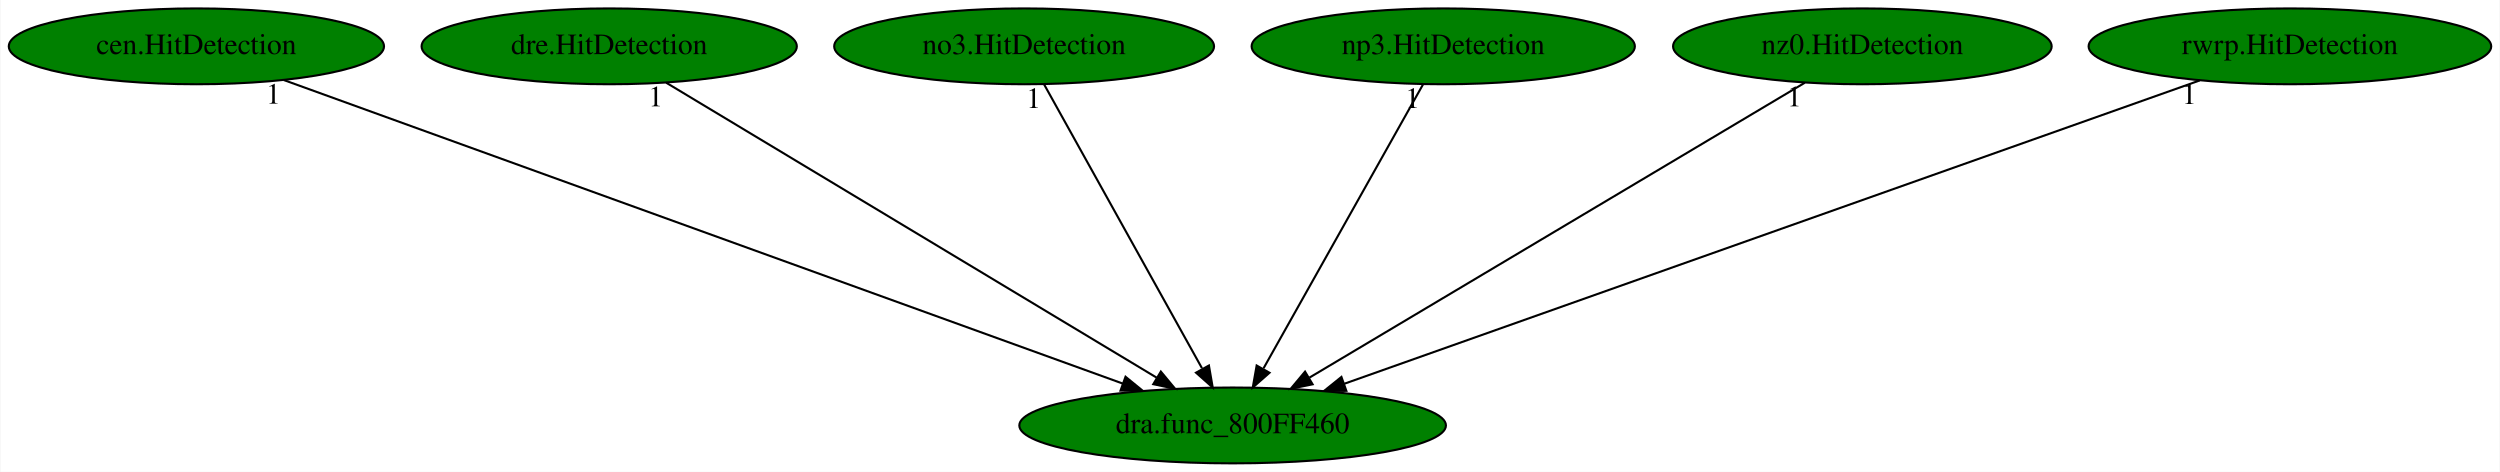
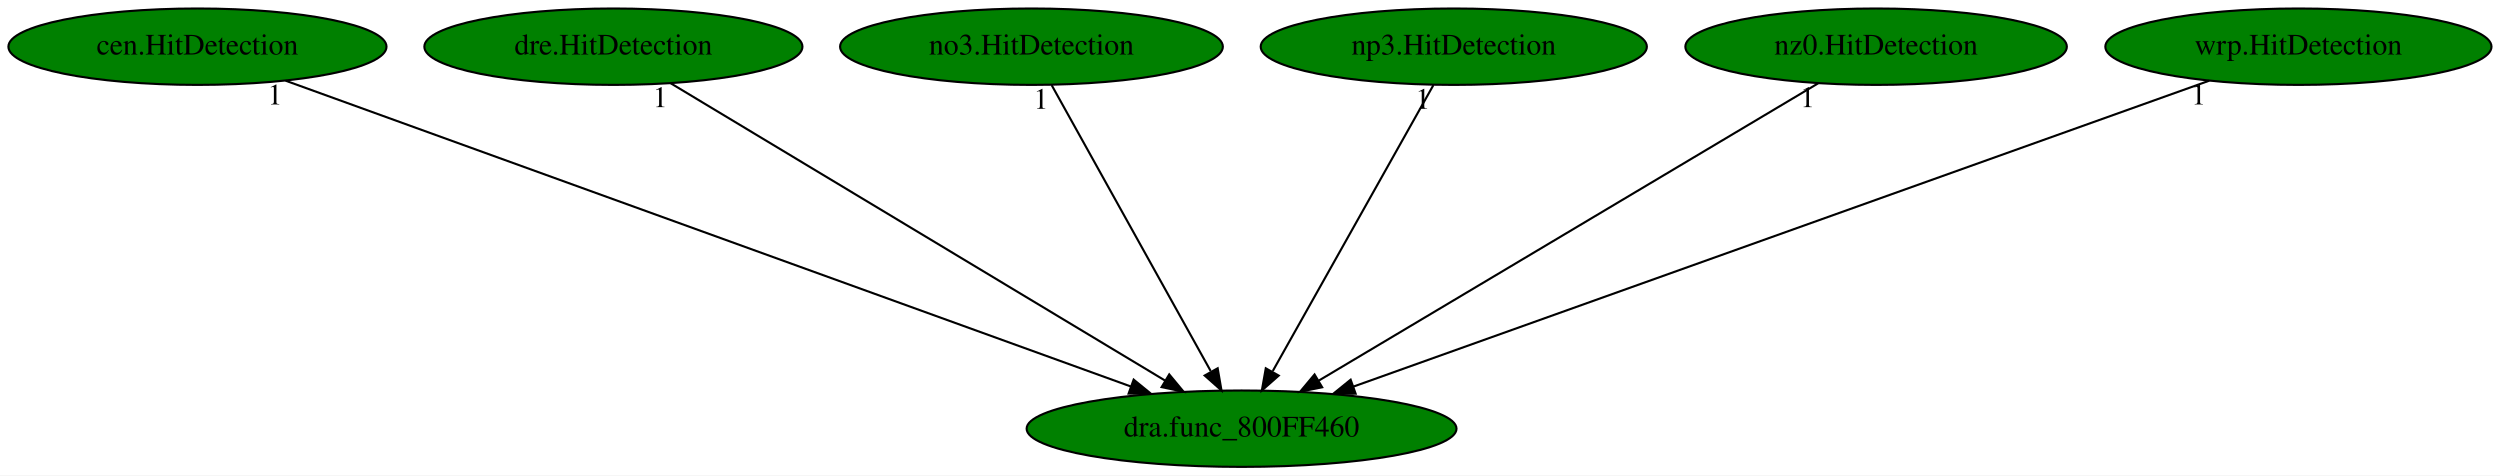
- <svg xmlns="http://www.w3.org/2000/svg" xmlns:xlink="http://www.w3.org/1999/xlink" width="1187pt" height="224pt" viewBox="0.00 0.00 1186.58 224.00">
+ <svg xmlns="http://www.w3.org/2000/svg" xmlns:xlink="http://www.w3.org/1999/xlink" width="1178pt" height="224pt" viewBox="0.00 0.00 1178.03 224.00">
  <g id="graph0" class="graph" transform="scale(1 1) rotate(0) translate(4 220)">
-     <polygon fill="white" stroke="transparent" points="-4,4 -4,-220 1182.58,-220 1182.58,4 -4,4" />
+     <polygon fill="white" stroke="transparent" points="-4,4 -4,-220 1174.03,-220 1174.03,4 -4,4" />
    <g id="node1" class="node">
      <ellipse fill="green" stroke="black" cx="581.04" cy="-18" rx="101.28" ry="18" />
      <text text-anchor="middle" x="581.04" y="-14.3" font-family="Times,serif" font-size="14.00">dra.func_800FF460</text>
    </g>
    <g id="node2" class="node">
      <g id="a_node2">
        <a xlink:href="cen.HitDetection.svg" xlink:title="cen.HitDetection">
          <ellipse fill="green" stroke="black" cx="89.04" cy="-198" rx="89.08" ry="18" />
          <text text-anchor="middle" x="89.04" y="-194.3" font-family="Times,serif" font-size="14.00">cen.HitDetection</text>
        </a>
      </g>
    </g>
    <g id="edge1" class="edge">
      <path fill="none" stroke="black" d="M130.57,-181.98C220.02,-149.61 430.77,-73.37 528.98,-37.84" />
      <polygon fill="black" stroke="black" points="530.19,-41.12 538.41,-34.42 527.81,-34.54 530.19,-41.12" />
      <text text-anchor="middle" x="125.57" y="-170.78" font-family="Times,serif" font-size="14.00">1</text>
    </g>
    <g id="node3" class="node">
      <g id="a_node3">
        <a xlink:href="dre.HitDetection.svg" xlink:title="dre.HitDetection">
          <ellipse fill="green" stroke="black" cx="285.04" cy="-198" rx="89.08" ry="18" />
          <text text-anchor="middle" x="285.04" y="-194.3" font-family="Times,serif" font-size="14.00">dre.HitDetection</text>
        </a>
      </g>
    </g>
    <g id="edge2" class="edge">
      <path fill="none" stroke="black" d="M312.09,-180.73C365.58,-148.57 484.86,-76.84 544.96,-40.7" />
      <polygon fill="black" stroke="black" points="546.96,-43.58 553.73,-35.42 543.36,-37.58 546.96,-43.58" />
      <text text-anchor="middle" x="307.09" y="-169.53" font-family="Times,serif" font-size="14.00">1</text>
    </g>
    <g id="node4" class="node">
      <g id="a_node4">
        <a xlink:href="no3.HitDetection.svg" xlink:title="no3.HitDetection">
          <ellipse fill="green" stroke="black" cx="482.04" cy="-198" rx="90.18" ry="18" />
          <text text-anchor="middle" x="482.04" y="-194.3" font-family="Times,serif" font-size="14.00">no3.HitDetection</text>
        </a>
      </g>
    </g>
    <g id="edge3" class="edge">
      <path fill="none" stroke="black" d="M491.53,-179.93C508.91,-148.7 545.91,-82.17 566.48,-45.18" />
      <polygon fill="black" stroke="black" points="569.78,-46.46 571.58,-36.02 563.66,-43.05 569.78,-46.46" />
      <text text-anchor="middle" x="486.53" y="-168.73" font-family="Times,serif" font-size="14.00">1</text>
    </g>
    <g id="node5" class="node">
      <g id="a_node5">
        <a xlink:href="np3.HitDetection.svg" xlink:title="np3.HitDetection">
          <ellipse fill="green" stroke="black" cx="681.04" cy="-198" rx="90.98" ry="18" />
          <text text-anchor="middle" x="681.04" y="-194.3" font-family="Times,serif" font-size="14.00">np3.HitDetection</text>
        </a>
      </g>
    </g>
    <g id="edge4" class="edge">
      <path fill="none" stroke="black" d="M671.45,-179.93C653.91,-148.7 616.53,-82.17 595.75,-45.18" />
      <polygon fill="black" stroke="black" points="598.55,-43.02 590.6,-36.02 592.45,-46.45 598.55,-43.02" />
      <text text-anchor="middle" x="666.45" y="-168.73" font-family="Times,serif" font-size="14.00">1</text>
    </g>
    <g id="node6" class="node">
      <g id="a_node6">
        <a xlink:href="nz0.HitDetection.svg" xlink:title="nz0.HitDetection">
          <ellipse fill="green" stroke="black" cx="880.04" cy="-198" rx="89.88" ry="18" />
          <text text-anchor="middle" x="880.04" y="-194.3" font-family="Times,serif" font-size="14.00">nz0.HitDetection</text>
        </a>
      </g>
    </g>
    <g id="edge5" class="edge">
      <path fill="none" stroke="black" d="M852.72,-180.73C798.69,-148.57 678.2,-76.84 617.49,-40.7" />
      <polygon fill="black" stroke="black" points="619.01,-37.53 608.63,-35.42 615.43,-43.55 619.01,-37.53" />
      <text text-anchor="middle" x="847.72" y="-169.53" font-family="Times,serif" font-size="14.00">1</text>
    </g>
    <g id="node7" class="node">
      <g id="a_node7">
-         <a xlink:href="rwrp.HitDetection.svg" xlink:title="rwrp.HitDetection">
-           <ellipse fill="green" stroke="black" cx="1083.04" cy="-198" rx="95.58" ry="18" />
-           <text text-anchor="middle" x="1083.04" y="-194.3" font-family="Times,serif" font-size="14.00">rwrp.HitDetection</text>
+         <a xlink:href="wrp.HitDetection.svg" xlink:title="wrp.HitDetection">
+           <ellipse fill="green" stroke="black" cx="1079.04" cy="-198" rx="90.98" ry="18" />
+           <text text-anchor="middle" x="1079.04" y="-194.3" font-family="Times,serif" font-size="14.00">wrp.HitDetection</text>
        </a>
      </g>
    </g>
    <g id="edge6" class="edge">
-       <path fill="none" stroke="black" d="M1040.24,-181.82C948.69,-149.36 734.04,-73.25 634.05,-37.79" />
-       <polygon fill="black" stroke="black" points="635.04,-34.43 624.45,-34.39 632.7,-41.03 635.04,-34.43" />
-       <text text-anchor="middle" x="1035.24" y="-170.62" font-family="Times,serif" font-size="14.00">1</text>
+       <path fill="none" stroke="black" d="M1037.01,-181.98C946.46,-149.61 733.14,-73.37 633.74,-37.84" />
+       <polygon fill="black" stroke="black" points="634.79,-34.49 624.2,-34.42 632.44,-41.09 634.79,-34.49" />
+       <text text-anchor="middle" x="1032.01" y="-170.78" font-family="Times,serif" font-size="14.00">1</text>
    </g>
  </g>
</svg>
